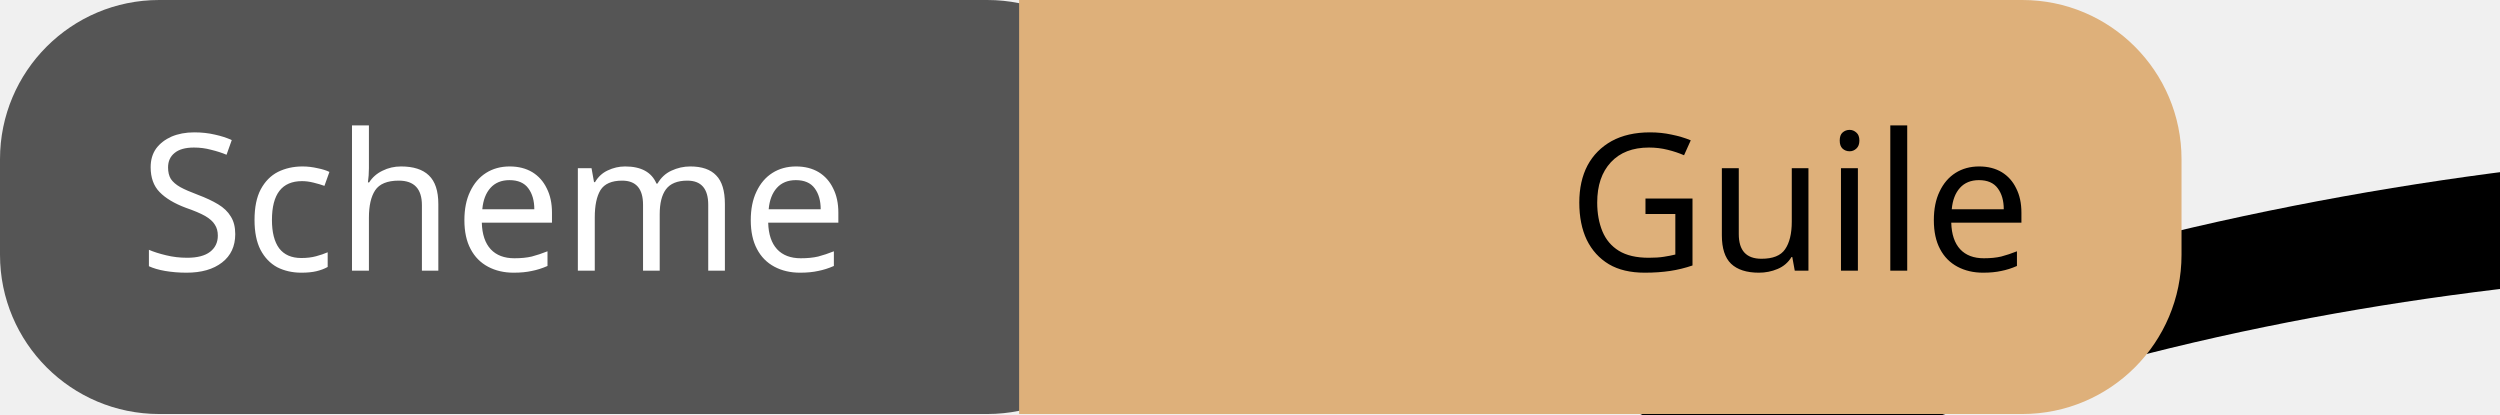
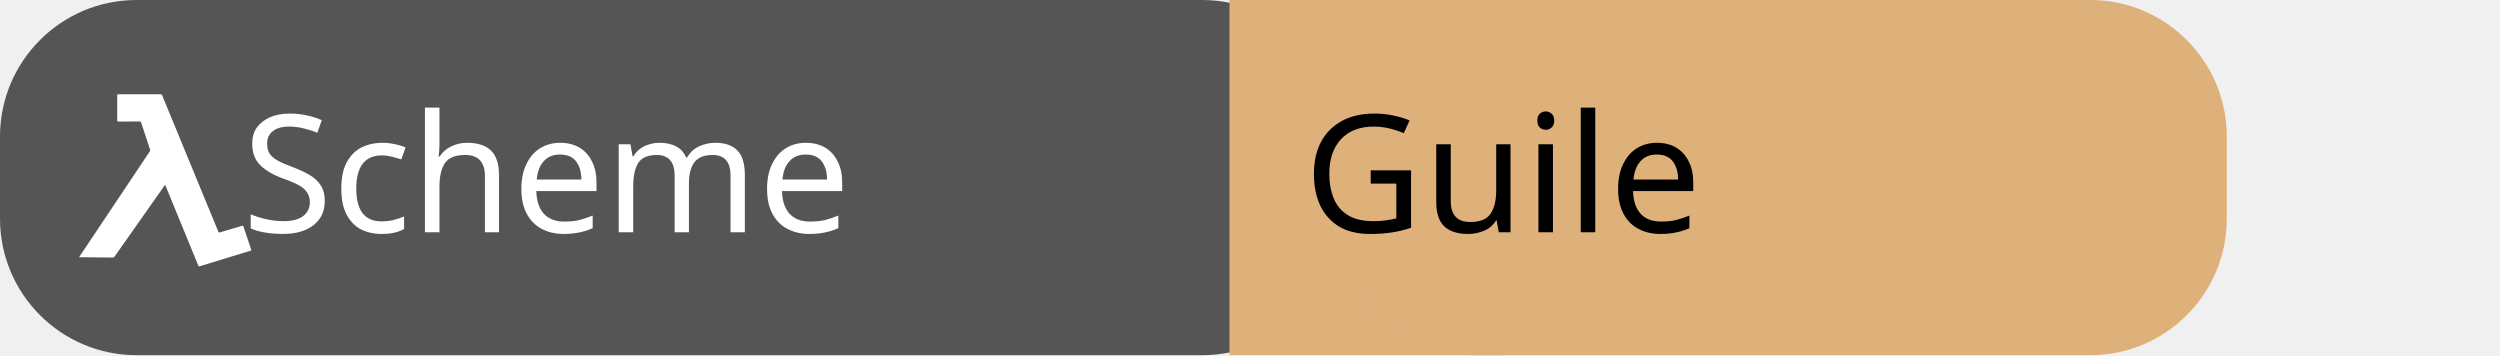
- <svg xmlns="http://www.w3.org/2000/svg" id="scheme-guile" width="157" height="26" viewBox="0 0 157 26">
+ <svg xmlns="http://www.w3.org/2000/svg" id="scheme-guile" width="183" height="26" viewBox="0 0 183 26">
+   <g shape-rendering="geometricPrecision">
+     <rect x="0" width="98" height="26" fill="#555" rx="10" ry="10" />
+     <rect x="90" width="20" height="26" fill="#deb07a" rx="0" ry="0" />
+     <rect x="98" width="65" height="26" fill="#deb07a" rx="10" ry="10" />
+   </g>
+   <g text-anchor="middle">
+     <text fill="#fff" font-size="12" font-family="sans-serif" x="40" y="17">Scheme</text>
+     <text fill="#000" font-size="12" font-family="sans-serif" x="110" y="17">Guile</text>
+   </g>
  <g>
-     <svg fill="#000000" width="800px" height="800px" viewBox="0 0 24 24" role="img">
-       <path d="M5.072 13.932c-.221.012-.419.141-.519.338-.115.211-.389.242-.517.201-.21-.07-.481-.119-.744.068s-.546.045-.495-.297c.049-.34.172-.645.499-.83.714-.41.217-.695.608-1.109.394-.412.307-.537.293-1.099-1.326-.2-2.078-.582-2.916-1.631C.442 8.526.116 7.663.03 6.349-.058 5.032.019 4.18.587 3.088 1.155 2 1.755 1.475 2.789.93 3.824.382 4.84.253 5.778.269c.939.015 1.564.083 2.094.387.531.303 1.016.684 1.324.685.24.015.477-.053.673-.192.04 1.02-.878 1.108-1.698 1.13-.82.021-1.324-.317-2.08-.192-.754.128-1.992.471-2.595 1.52-.603 1.05-.624 1.42-.573 2.301.049.878.806 1.534 1.234 1.542.428.007.523-.117.898-.36.374-.246 2.284-2.61 2.934-3.14.653-.531 1.296-.696 1.99-.705.695-.008.871.015 1.433.246.56.229.904.652 1.356.91.23-.135.375-.339.584-.495.76-.552 1.152-.702 2.053-.615.518.052 1.169.347 1.56.686.693.604 1.266 1.441 1.728 2.079.36.497.785 1.091 1.392 1.277.659.201 1.157-.652 1.23-1.129.043-.27.097-.506.097-.801 0-.297-.03-.655-.115-.965-.09-.307-.222-.599-.392-.869-.258-.416-.68-.85-1.116-1.072-.246-.125-.826-.353-1.191-.361-.448-.01-.789.141-1.202.169-.5.034-1.396.146-1.786-.24-.251-.246-.283-.411-.324-.731.109.092.264.15.401.163.313.026.605-.229.859-.378.21-.123.504-.34.778-.45.704-.285 1.568-.278 2.31-.2.595.06 1.368.324 1.89.621.526.296 1.031.797 1.4 1.268.466.594.721 1.104.889 1.844.216.945.277 2.365.015 3.299-.205.734-.887 1.861-1.467 2.414-.573.547-1.235.811-1.986.955.03.149.033.291.071.416.056.178.163.375.38.313.086-.025.133-.047.246.053.115.1.056.485-.266.66-.164.086-.334.105-.595.112-.319.012-.639-.004-.953-.046-.283-.047-.451-.273-.765-.309-.485-.055-.855-.405-1.245-.654-.162-.104-.218-.104-.311-.158.051.154.118.314.151.465.034.146.02.285.037.404.019.119.052.211.07.309.077.068.103.173.233.207.13.035.334-.018.468-.037.135-.018.224-.09.328-.07.105.02.204.096.292.166s.164.08.234.254c.07.178.135.537.146.777.009.24-.018.455-.089.648-.07.189-.135.273-.327.463s-.506.465-.819.66c.058.084.083.162.173.254.09.094.277.197.359.295.085.098.128.168.128.277.012.131-.021.262-.093.373-.223.299-.483.352-.803.492.054.334.098.572.02.906-.03.137-.102.445-.27.525-.169.08-.492.041-.698.074-.205.031-.319.063-.479.094-.098.141-.242.297-.291.422-.049.127-.034.172.006.299.042.129.185.316.225.469.039.15.049.311.011.463-.038.15-.117.287-.23.396-.129.135-.382.24-.509.346-.125.111-.252.123-.217.303.047.248.409.646.67.744.185.055.382.039.557-.041-.014.209-.195.354-.315.494.322-.094.636-.27.854-.504-.067.203-.3.529-.645.816s-.343.229-.517.344c.314.061.606.045.85.002-.197.111-.416.182-.641.207-.289.031-.468.008-.729-.055-.261-.063-.499-.301-.814-.465.03.119.053.26.185.381.136.119.335.182.549.283-.272-.029-.558-.037-.824-.096-.199-.047-.332-.092-.478-.164-.144-.07-.255-.176-.384-.264.061.117.079.256.184.352.104.098.275.135.412.199-.143-.004-.281.029-.43-.01-.16-.037-.312-.109-.443-.209-.16-.119-.311-.25-.445-.396-.132-.145-.296-.332-.345-.463-.048-.133.03-.225.044-.338-.09.061-.201.094-.272.18-.07.088-.132.166-.101.318.03.15.172.338.271.506-.296-.242-.461-.336-.531-.625-.064-.273.104-.52.233-.725.064-.104.162-.199.221-.299-.135-.129-.285-.24-.4-.389-.113-.15-.162-.352-.277-.492-.117-.143-.274-.232-.41-.348.119.256.317.572.359.771.044.199-.048.322-.119.43-.07.107-.184.133-.292.197-.11.068-.277.016-.342.113s-.083.246-.021.344l.256.398c-.126-.072-.235-.168-.327-.281-.074-.096-.186-.188-.199-.316-.016-.131-.023-.246.063-.363.084-.117.318-.156.422-.246.105-.09.162-.148.156-.264-.006-.117-.119-.199-.217-.273-.299-.225-.68-.43-.934-.699-.109-.105-.191-.234-.239-.379-.03-.105.001-.188.071-.314.072-.131.315-.305.346-.443.029-.141-.095-.172-.205-.221-.111-.049-.322.025-.425-.061s.03-.266-.086-.365-.381-.045-.519-.15c-.121-.102-.205-.24-.24-.395-.046-.141-.053-.291-.021-.436.032-.113.128-.133.187-.191.059-.057.108-.104.03-.191-.074-.088-.33.004-.476-.105-.149-.113-.06-.381-.163-.494-.104-.109-.287-.066-.386-.104-.097-.035-.135.09-.194-.109-.061-.199-.063-.797-.143-1.02s-.238-.016-.311-.236c-.075-.221-.004-.574-.037-.908l-.15-.91c-.521.352-.867.463-1.428.561-.047 1.373-.176 2.182.291 3.705.465 1.521 1.408 2.42 2.68 3.707-1.68-1.256-2.479-2.279-2.981-3.588-.501-1.311-.406-2.407-.356-3.666zm8.919-.553c.129.006.285.039.376.098.091.061.188.107.27.189.206.211.36.463.428.752.044.186.05.422.064.639-.062-.199-.103-.408-.192-.588-.139-.285-.376-.561-.672-.688-.066-.031-.141-.041-.214-.027.023.041.063.076.065.133 0 .059-.012.174-.112.223-.16.078-.339.021-.464-.086-.127-.117-.166-.301-.102-.459.079-.194.375-.194.553-.186zm-1.621-.272c.017-.332.135-.609.433-.771.187-.107.392-.18.604-.215.207-.026.713-.008 1.018.131.232.105.391.271.597.394.205.121.351.201.546.338.3.211.475.439.682.576.101.066.24.057.374.098-.104.029-.239.064-.35.029-.159-.064-.308-.152-.438-.264-.154-.137-.32-.258-.497-.359-.124-.072-.329-.158-.466-.246-.135-.09-.371-.283-.502-.349-.207-.086-.428-.129-.65-.125-.256.008-.626.05-.822.228-.197.18-.271.336-.227.566.073-.084.123-.191.195-.254.154-.133.329-.139.521-.113.215.027.322.15.393.354-.047-.033-.135-.109-.204-.135-.144-.055-.306-.039-.438.043-.179.098-.13.24-.154.396-.013.076-.041.133-.061.199-.067-.016-.129-.049-.18-.098.001.076-.01.141.006.223.014.084.055.184.084.273-.126-.125-.256-.24-.335-.402-.086-.157-.131-.337-.129-.517zm.219-2.4c.091-.136.119-.345.174-.517-.021.217.021.453-.083.609-.105.158-.292.129-.443.176.118-.09.258-.131.352-.268zm-2.207 3.203c.119-.096.438-.02.676-.002l-.514.133c-.017.059-.01.123-.048.174-.04.051-.114.068-.171.104.006-.155-.062-.313.057-.409zm1.683-6.652c.143.075.321.178.449.18.124.004.158-.08.232-.131.115.38.25.797.448 1.142.083.146.136.079.2.224.063.145.09.439.15.626.059.187.137.321.207.483-.174-.25-.401-.566-.5-.773-.098-.207-.035-.225-.115-.421-.078-.198-.238-.504-.357-.756-.086.011-.19.026-.255.006-.065-.021-.054-.091-.112-.134-.059-.045-.158-.027-.24-.1-.081-.07-.1-.217-.107-.346zm-.767 1.875c.135-.012.299.023.425.017s.216-.039.325-.06c-.021-.189-.002-.537-.176-.664-.115-.08-.578-.02-.701.006-.279.061-.604.227-.873.33.258-.18.481-.346.791-.439.188-.055.621-.129.813-.076.089.023.105.061.159.135.183.255.183.475.229.773.047.071.096.119.135.194.038.093.062.19.068.289-.048-.069-.018-.155-.149-.206-.135-.053-.337-.005-.517.014.131.096.195.186.201.384.006.233-.191.401-.398.417-.285.022-.434-.041-.549-.285-.051-.107-.016-.236-.018-.341-.346.024-.34.013-.592.222.139.201.224.315.451.436.125.066.27.133.425.16.157.027.415.053.581.027.145-.018.278-.082.379-.187.123-.112.135-.274.182-.403-.004.127-.027.252-.07.371-.14.27-.38.352-.668.352-.275 0-.616-.063-.873-.169-.205-.085-.545-.325-.625-.534-.056-.143-.012-.318-.018-.477.285-.189.354-.143.689-.198.141-.025.239-.076.374-.088zM9.643 7.854c.007-.114.021-.111.03-.167-.259-.069-.361.099-.514.411-.057.115 0 .186-.062.263-.059.076-.159.065-.257.139s-.196.215-.289.292c-.189.156-.447.251-.667.358.15-.111.443-.279.538-.439.05-.086.042-.247.12-.325.078-.075.105-.13.205-.149.1-.019.061-.136.093-.229.032-.091.097-.158.165-.251s.156-.23.291-.282c.135-.049.347.005.45-.023.102-.029.043-.105.118-.15s.219-.023.32-.072c.176-.084.26-.227.367-.377.015.326.01.561-.107.869-.131.346-.266.55-.641.763-.128.072-.257.098-.365.137.062-.086.152-.123.188-.256.034-.136.009-.4.017-.512zm6.059 1.592c-.177.014-.219-.012-.363.091l.232.36c-.006-.237.018-.285.133-.451h-.002zm-.465-.172c.246-.104.461-.189.73-.207.107-.008.274.009.383.016.094-.137.211-.244.256-.4.028-.104.015-.584-.038-.709-.146-.361-.29-.377-.495-.585-.146-.149-.152-.38-.197-.638-.015-.094-.062-.213-.084-.31-.283-.046-.57-.062-.857-.045.148-.143.291-.271.334-.486.045-.229.004-.466-.113-.667-.121-.191-.315-.36-.494-.517-.178-.155-.436-.284-.604-.412.221-.077.444-.194.66-.235.561-.108 1.043.057 1.584.384.315.19.573.37.902.716.329.344.735.975 1.054 1.348.317.375.575.67.853.893.276.226.528.289.792.431l.412.438.335-.413.535.06.111-.601.49-.136-.079-.811.354-.252-.267-.504.27-.553-.352-.63.135-.607-.407-.348-.053-.646-.569-.217-.227-.561-.64-.007-.315-.417-.431.03-.479-.053-.27-.199-.396.26-.477-.248-.947.359.618-.537.64-.102.49-.126.663.218.582-.147.563.331.596-.031.293.525.591.067.32.581.372.205.1.746.333.315-.148.653.39.494-.363.529.39.332-.499.443.506.529-.613.2.398.566-.501.088.328.622-.563-.008.285.466-.621-.074.148.672-.468-.411-.159.814-.322-.585-.175.73-.397-.537.011.765-.439-.688c.091.391.073.817.329 1.185.794-.107 1.312-.307 1.921-.892.552-.533 1.214-1.644 1.394-2.35.204-.802.21-2.281.009-3.101-.194-.787-.446-1.163-.896-1.807-.43-.455-.853-.939-1.399-1.264-.803-.48-1.829-.608-2.742-.596-.393.001-.781.074-1.148.215-.527.191-.95.611-1.487.818-.175.067-.315.068-.454-.004.135.27.281.391.619.489.244.071.825.026 1.227-.011.43-.039.654-.167 1.239-.16.57.01 1.024.225 1.272.368.511.292.877.614 1.196 1.129.175.282.298.601.383.925.086.324.124.688.13 1.006s-.019.602-.097.888c-.182.669-.583 1.35-1.407 1.245-.504-.063-1.263-1.01-1.518-1.357-.515-.701-1.043-1.477-1.688-2.059-.407-.366-.92-.594-1.463-.65-.992-.09-1.287.098-2.033.715.151.047.299.074.455.145.346.156.662.357.938.615.29.27.42.442.43.829.007.259-.204.465-.399.649-.118.114-.275.218-.372.307-.127.117-.285.246-.124.432.06.07.165.123.252.189.141.103.075.488-.108.592-.226.136-.513.111-.713-.061.246-.035.402-.068.395-.27-.002-.115-.149-.213-.297-.279-.35-.16-.614-.135-.963-.387-.353-.254-.359-.393-.455-.79-.17.017-.327.021-.555.097-.226.074-.478.254-.684.299-.52.111-.623.078-.907.006-.501-.132-1.151.09-1.8.299-.107.033-.543 0-.836.102-.528.209-1.019.496-1.457.853-.556.469-1.286 1.869-1.698 3.477-.045.49.095.818-.213 1.057-.308.24-.3.851-.405 1.023-.103.17-.225.094-.45.336-.223.24-.337.201-.332.654.195-.125.477-.273.725-.285.221-.006.222.283.785-.273.301-.299.881-.309 1.283-.439s1.125-.402 1.851-1.212c.724-.81 1.071-1.664 1.212-2.896.02.215.06.463-.033 1.065-.095.604-.296 1.28.129 2.094l.265.504c-.157-.215-.465-.566-.56-.816l-.211-.578c-.48.753-.59.887-1.255 1.425-.026.334-.033.682.076 1.002.108.32-.064.688.02.9.082.209.273.09.336.303s-.032.635.064.842c.099.207.337.082.453.15.115.066.154.158.215.246.063.088-.023.297.103.365.126.066.32.01.453.074.13.066.149.223.119.361-.032.141-.172.205-.233.348-.062.119-.055.262.02.373.074.131.236.201.4.27.162.064.391.027.559.119.169.09.32.273.408.406.089.131.113.225.109.363-.014.154-.059.301-.137.434-.074.135-.236.299.02.555.254.254.246.145.393.313-.017-.289-.135-.521-.049-.738.088-.217.349-.256.484-.352.139-.1.219-.232.326-.348 0 .148.015.309-.002.42-.033.227-.102.432.237.467.153.016.299-.082.459-.141-.084.148-.23.27-.253.451-.028.195.018.395.13.559.124.18.341.313.499.416.158.105.244.115.365.174.006.176-.03.363-.009.531.019.168.073.314.169.453.098.141.252.219.398.32-.08-.188-.242-.365-.24-.561s.06-.334.252-.51c.191-.174.639-.324.85-.494.156-.109.279-.26.355-.436.075-.164.055-.43.069-.576.069.205.079.27.103.486.021.217-.127.521-.189.68.228-.105.409-.293.51-.525.057.035.028.125.049.301.094-.092.199-.162.293-.25s.195-.164.243-.287c.046-.121.027-.252-.007-.393-.035-.143-.193-.307-.279-.463-.084-.152.016-.305.01-.492-.17-.029-.314-.117-.512-.088-.195.029-.42.248-.621.252-.199 0-.314-.188-.478-.238-.165-.053-.33-.045-.495-.07.209-.199 1.021-.295 1.576-.385.486-.082.978-.125 1.47-.133.221-.006.506.068.661.025.152-.045.119-.15.164-.264.129-.318.066-.604-.004-.924-.444-.053-.908-.115-1.356-.082-.438.033-.956.242-1.409.256-.392.014-.976-.074-1.312-.281-.413-.25-.731-.789-.845-.965-.184-.281-.416-.836-.559-1.088-.141-.254-.173-.324-.29-.43-.118-.105-.278-.113-.419-.17.161.014.336-.035.482.047.221.127.465.648.602.877.145-.486.111-.676.529-.951-.336.379-.346.666-.428 1.111.281.459.67 1.193 1.18 1.396.186.074.502.119.701.145.621.076 1.22-.119 1.828-.27.445-.111.897-.066 1.438-.035.183.012.616-.1.707-.283.052-.107.042-.232-.024-.33-.07-.105-.255-.158-.355-.254-.099-.098-.156-.211-.235-.314-.35.068-.704.105-1.062.115.221-.09.433-.141.66-.23.237-.098.463-.219.676-.359.186-.123.303-.193.438-.334.134-.143.305-.289.404-.463.099-.174.114-.369.12-.584.004-.215-.005-.516-.088-.691-.084-.172-.243-.225-.372-.264-.127-.041-.216.063-.349.076-.134.014-.258.096-.452.006-.248-.129-.461-.318-.617-.549-.196-.274-.335-.723-.534-1.068-.343-.596-.771-1.149-1.179-1.702-.035-.135-.084-.324-.102-.508-.031-.322-.035-.656.065-.969.075-.24.188-.494.438-.592.1-.043.212-.051.317-.022.09.032.179.135.142.252-.039.129-.127.134-.188.198-.091.091-.153.205-.183.33.111-.004.262-.011.354.013.12.03.229.11.291.279-.143-.126-.213-.185-.39-.188-.083-.002-.182.026-.271.041-.034.108-.054.243-.101.329-.049.084-.141.063-.176.161-.033.128-.039.261-.02.391h.004zm1.242-.149c.056.021.075.027.146.08.069.052.165.104.22.229.044.129.058.266.04.4-.048-.015-.113-.005-.163-.047-.05-.043-.079-.14-.143-.18-.065-.043-.117-.034-.188-.043.038.096.05.199.036.301-.036.203-.156.307-.352.33-.084.012-.219-.016-.292-.029.034.075.091.143.126.219.164-.023.285-.02.375-.061.088-.041.183-.135.296-.173.113-.039.214-.039.338-.059-.098.084-.162.167-.259.253l.214.623c.152.096.294.146.485.263.191.116.42.327.67.44.249.113.396.177.657.225.259.05.467.262.722.296.255.032.735.041.932.021.225-.021.516-.136.542-.382-.188.045-.475.005-.619-.349-.064-.157-.034-.447-.132-.631-.099-.187-.236-.246-.4-.475s-.431-.589-.58-.895c-.15-.308-.188-.654-.313-.929-.128-.274-.319-.495-.469-.708-.324-.463-.585-.777-1.12-1.011-.258-.112-.551-.143-.824-.213-.113.05-.268.104-.295.237-.021.15.021.305.12.421.159.165.395.342.487.603.061.168.076.73.025.883-.054.16-.178.257-.282.361zm.052 1.331c-.049.043-.087.087-.167.122-.08.036-.189.045-.295.071.148.231.305.466.447.709.143.242.266.51.401.765-.007-.147.002-.302-.019-.438-.021-.136-.083-.254-.145-.461-.06-.206-.135-.484-.222-.768zm-3.999-5.087c-.021.226.019.581.064.806.058.267.111.404.328.564.396.295.648.245.955.416.145.081.328.217.382.359.053.146-.036.301-.146.363.192.029.408-.189.318-.41-.045-.109-.255-.16-.32-.271-.059-.102-.07-.224-.033-.335.053-.202.454-.388.597-.546.218-.248.3-.453.177-.77-.172-.445-.842-.804-1.242-.979-.183-.08-.287-.084-.429-.129.292.174.601.31.75.691.123.321.015.443.021.721.002.13.172.195.248.275.064.072.06.125.008.223-.004-.08-.045-.154-.111-.199-.112-.08-.234-.063-.294-.225-.09-.248.091-.484-.112-.762-.15-.208-.353-.441-.625-.447-.123-.001-.244.018-.36.058l-.183-.22-.005-.003c-.372-.339-.627-.619-1.147-.852-.522-.234-.78-.27-1.379-.256-.597.013-1.19.063-1.883.66-.694.6-2.481 2.888-2.915 3.177-.431.289-.527.389-1.068.389s-1.387-.766-1.42-1.723c-.032-.956-.045-1.297.619-2.449.666-1.152 1.869-1.506 2.764-1.625.895-.121 1.432.194 2.092.195.66.002 1.314-.111 1.508-.637-.095.056-.221.12-.577.101-.355-.019-.849-.431-1.402-.706C7.157.547 6.542.514 5.75.5c-.79-.015-1.777.045-2.755.574-.978.525-1.645 1.085-2.213 2.12C.214 4.227.13 5.069.222 6.321c.09 1.25.477 2.181 1.219 3.098.744.914 1.486 1.363 2.824 1.529l.283-1.242-.504.721.014-.803-.455.565-.202-.767-.367.615-.183-.855-.536.432.17-.705-.707.078.324-.491-.644.006.375-.653-.57-.091.454-.596-.698-.206.578-.555-.573-.467.448-.348-.42-.559.448-.52-.167-.685.379-.329.113-.786.426-.214.366-.611.677-.072.334-.553.68.035.642-.348.666.154.756-.228.562.13.731.108.705.564-1.081-.377-.544.26-.451-.273-.31.209-.55.057-.491-.03-.358.436-.732.007-.26.589-.65.228-.061.678-.467.366.155.637-.402.664.31.581-.305.529.404.264-.09.853.563.141.125.633.613-.063.381.434.47-.461c.858-.428 1.212-.668 1.882-1.391.759-.823 1.196-1.584 2.208-2.147.729-.405 1.321-.551 2.139-.408.766.132 1.024.593 1.59 1.077.061-.109.07-.139.169-.218-.03.142-.079.287-.093.423l-.002-.001z" />
+     <svg width="18" height="18" viewBox="0 0 18 20" x="4" y="6" fill="none">
+       <path fill="#ffffff" d="M7.983 8.37c-.053.073-.098.133-.141.194L5.775 11.5c-.64.91-1.282 1.82-1.924 2.73a.128.128 0 01-.092.051c-.906-.007-1.813-.017-2.719-.028-.01 0-.02-.003-.04-.006a.455.455 0 01.025-.053 13977.496 13977.496 0 015.446-8.146c.092-.138.188-.273.275-.413a.165.165 0 00.018-.124c-.167-.515-.338-1.03-.508-1.543-.073-.22-.15-.44-.218-.66-.022-.072-.059-.094-.134-.093-.57.002-1.136.001-1.704.001-.108 0-.108 0-.108-.103 0-.674 0-1.347-.002-2.021 0-.075.026-.092.099-.092 1.143.002 2.286.002 3.43 0a.113.113 0 01.076.017.107.107 0 01.045.061 18266.184 18266.184 0 003.92 9.51c.218.53.438 1.059.654 1.59.026.064.053.076.12.056.6-.178 1.2-.352 1.8-.531.075-.023.102-.008.126.064.204.62.412 1.239.62 1.858l.02.073c-.043.015-.083.032-.124.043l-4.085 1.25c-.065.02-.085 0-.106-.054l-1.25-3.048-1.226-2.984-.183-.449c-.01-.026-.023-.048-.043-.087z" />
    </svg>
  </g>
-   <g shape-rendering="geometricPrecision">
-     <rect x="0" width="72" height="26" fill="#555" rx="10" ry="10" />
-     <rect x="64" width="20" height="26" fill="#deb07a" rx="0" ry="0" />
-     <rect x="72" width="65" height="26" fill="#deb07a" rx="10" ry="10" />
-   </g>
-   <g text-anchor="middle">
-     <text fill="#fff" font-size="12" font-family="sans-serif" x="31" y="17">Scheme</text>
-     <text fill="#000" font-size="12" font-family="sans-serif" x="113" y="17">Guile</text>
-   </g>
</svg>
